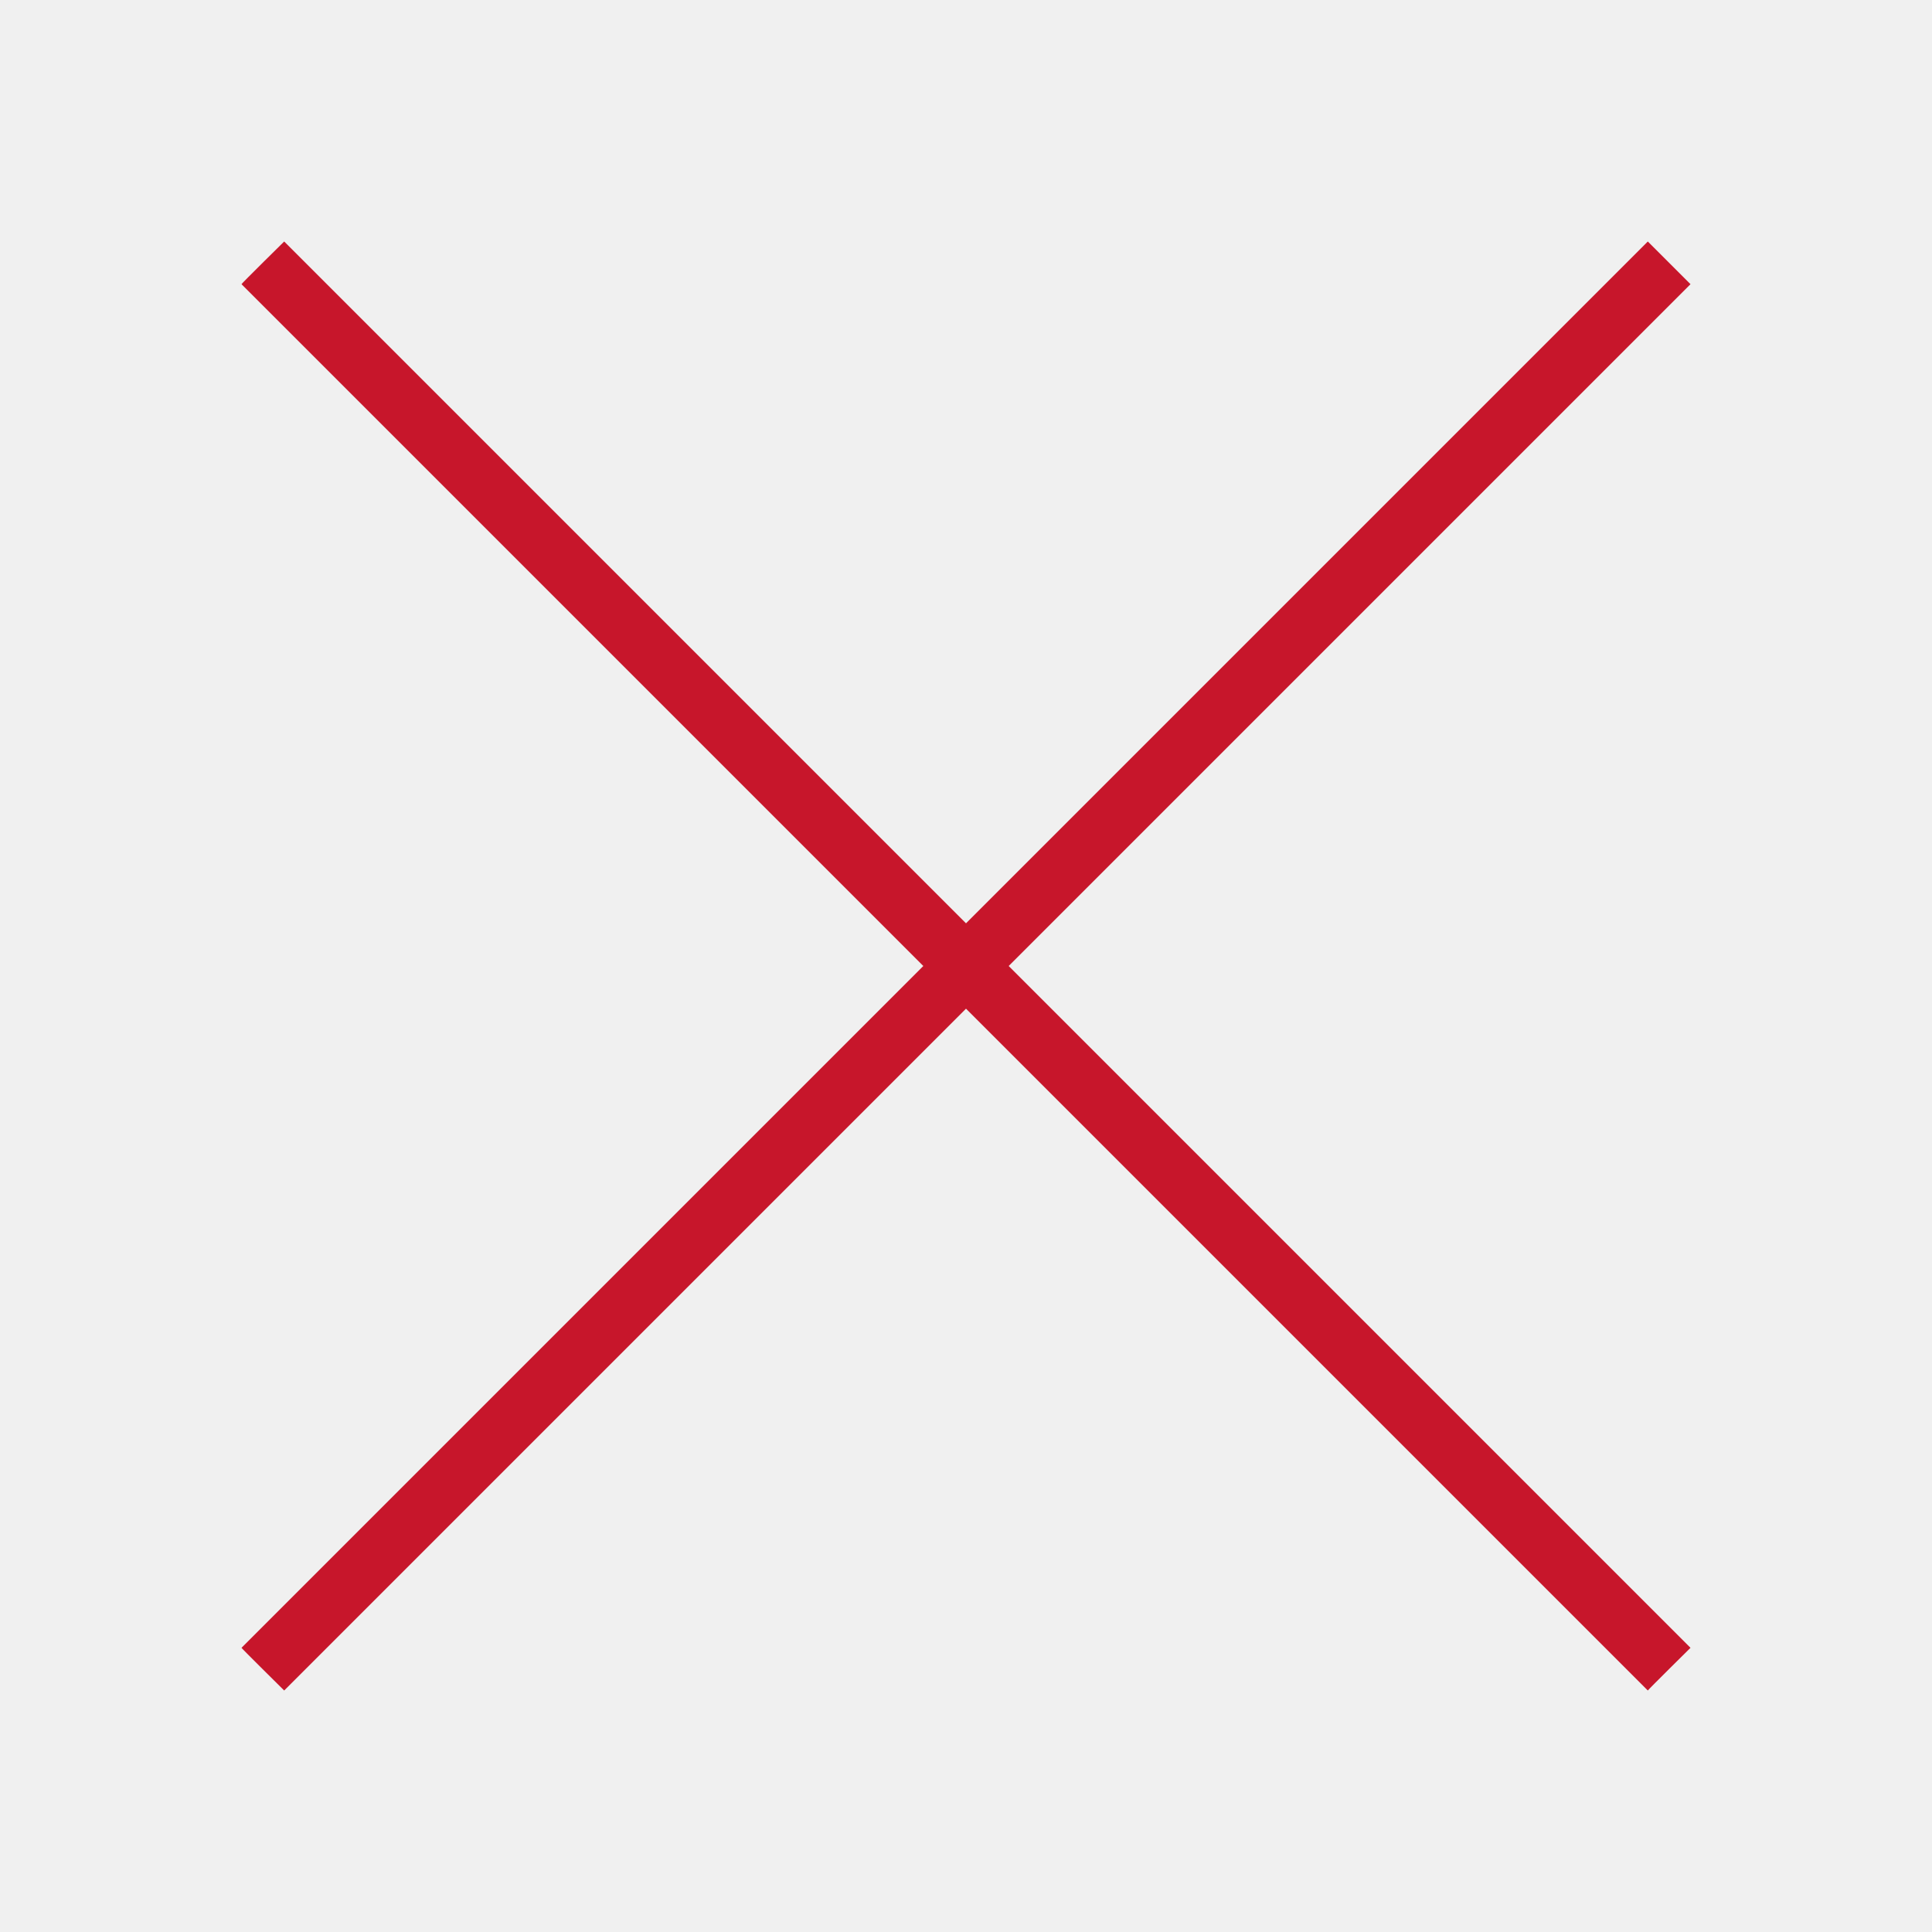
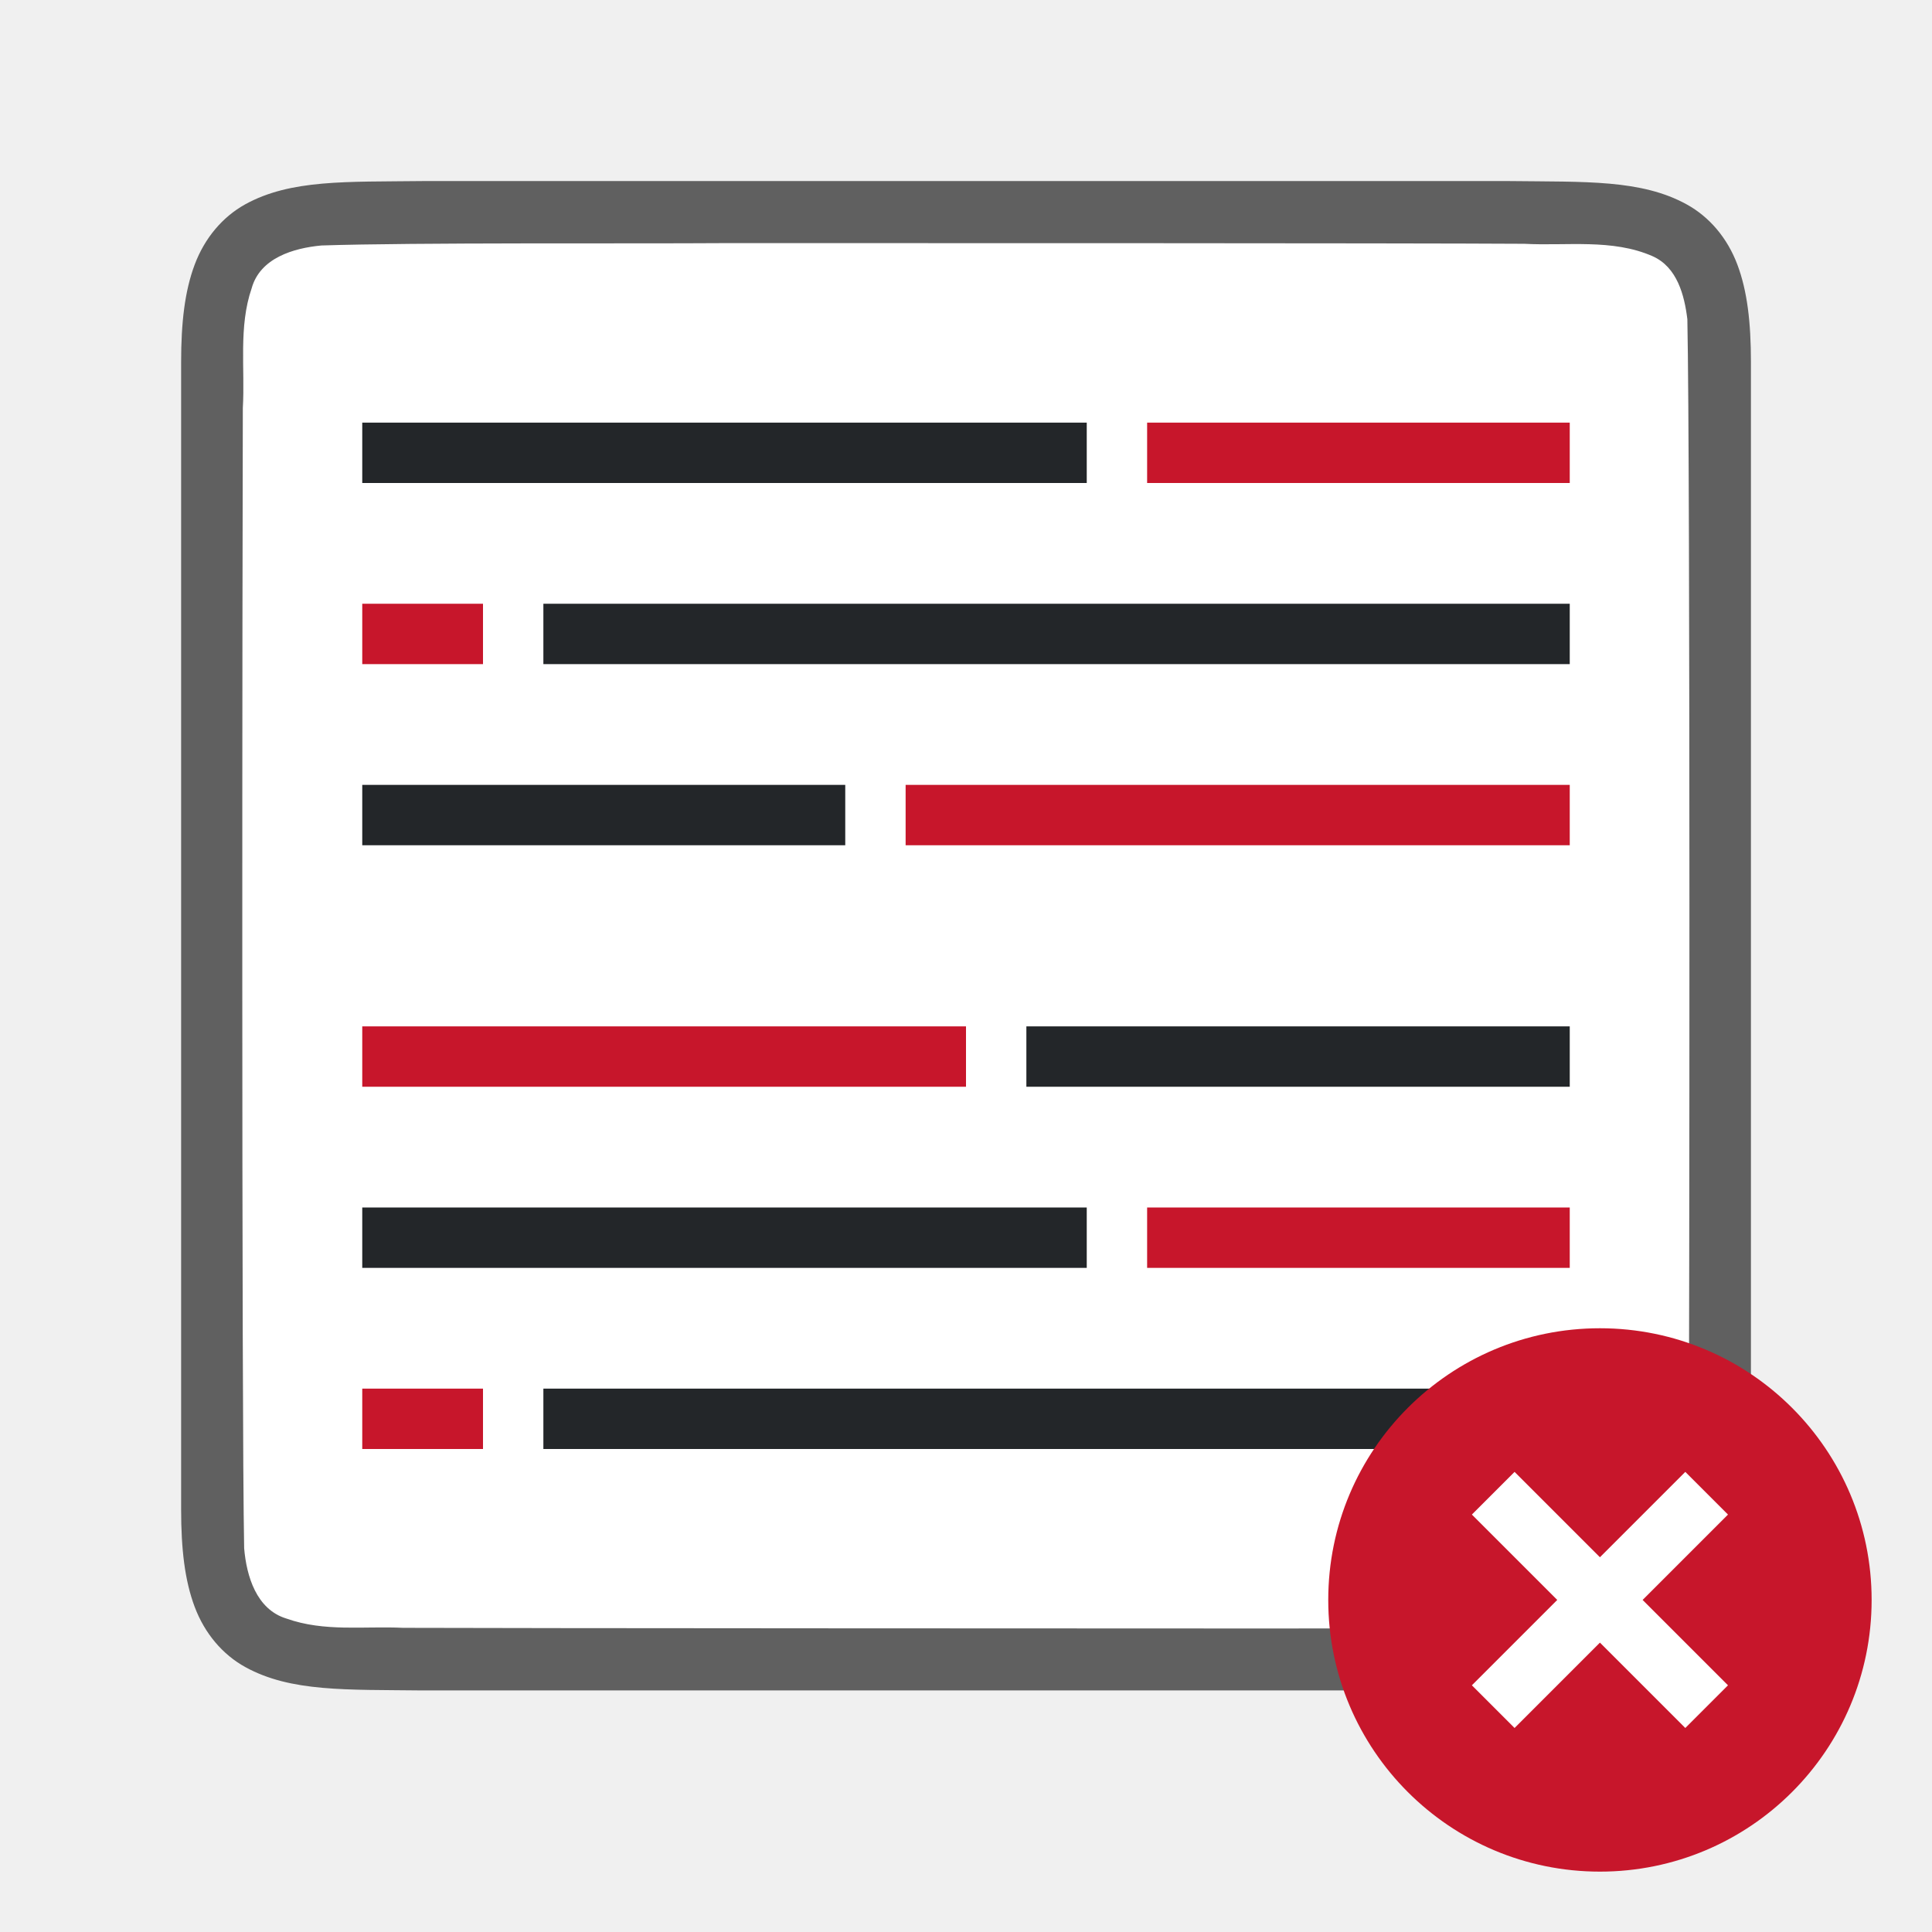
- <svg xmlns="http://www.w3.org/2000/svg" viewBox="0 0 32 32">
-   <path d="m4.707 4s-.714.703-.707.707l11.293 11.293-11.293 11.293c-.004.004.707.707.707.707l11.293-11.293 11.293 11.293c.014-.023.707-.707.707-.707l-11.293-11.293 11.293-11.293-.707-.707-11.293 11.293z" fill="#c7162b" />
+ <svg xmlns="http://www.w3.org/2000/svg" viewBox="0 0 32 32" version="1.1" id="svg4">
+   <defs id="defs8" />
+   <path id="path4237-1" d="M 6.994,2.999 C 5.736,3.014 4.815,2.969 4.062,3.384 3.686,3.592 3.389,3.944 3.225,4.382 3.06,4.821 3,5.342 3,5.999 v 1.488 17.512 c 0,0.658 0.06,1.179 0.225,1.617 0.165,0.439 0.462,0.789 0.838,0.996 0.753,0.415 1.674,0.372 2.932,0.387 h 0.002 H 25.002 25.006 c 1.258,-0.015 2.179,0.031 2.932,-0.385 0.376,-0.208 0.673,-0.559 0.838,-0.998 0.165,-0.439 0.225,-0.96 0.225,-1.617 V 7.466 5.999 c 0,-0.658 -0.06,-1.179 -0.225,-1.617 -0.165,-0.439 -0.462,-0.789 -0.838,-0.996 C 27.185,2.971 26.264,3.014 25.006,2.999 h -0.002 -18.006 z" style="font-style:normal;font-variant:normal;font-weight:normal;font-stretch:normal;font-size:15px;line-height:125%;font-family:Ubuntu;-inkscape-font-specification:Ubuntu;text-align:center;letter-spacing:0px;word-spacing:0px;writing-mode:lr-tb;text-anchor:middle;display:inline;opacity:0.6;fill:#000000;fill-opacity:1;stroke:none;stroke-width:1" />
+   <path id="path1993" d="m 11.983,4.027 c -1.557,0.011 -5.11,-0.012 -6.66,0.039 -0.461,0.043 -1.016,0.206 -1.155,0.71 -0.219,0.635 -0.108,1.334 -0.146,1.982 -0.008,2.297 -0.023,16.596 0.022,18.886 0.039,0.462 0.203,1.013 0.699,1.164 0.632,0.225 1.284,0.123 1.936,0.154 1.424,0.007 12.851,0.011 14.276,0.011 1.705,3.5e-4 3.408,-0.005 5.107,-0.019 0.512,-0.012 1.184,0.02 1.585,-0.405 0.421,-0.54 0.287,-1.268 0.323,-1.904 0.012,-2.444 0.028,-16.911 -0.022,-19.357 -0.049,-0.402 -0.17,-0.863 -0.575,-1.044 -0.668,-0.294 -1.426,-0.168 -2.126,-0.206 -1.754,-0.012 -11.509,-0.012 -13.263,-0.011 z" style="opacity:1;vector-effect:none;fill:#ffffff;fill-opacity:1;stroke:none;stroke-width:1;stroke-linecap:round;stroke-linejoin:bevel;stroke-miterlimit:4;stroke-dasharray:none;stroke-dashoffset:0;stroke-opacity:1" />
+   <path style="fill:#232629;stroke-width:1.374" d="M 9,10 V 11 H 26 V 10 Z" id="path855" />
+   <path style="fill:#232629" d="m 6,13 v 1 h 8 v -1 z" id="path853" />
+   <path style="fill:#232629" d="m 17,17 v 1 h 9 v -1 z" id="path2" />
+   <path style="fill:#c7162b" d="m 26,7 v 1 h -7 v -1 z" id="path849" />
+   <path style="fill:#c7162b" d="m 6,10 v 1 h 2 V 10 Z" id="path847" />
+   <path style="fill:#c7162b;stroke-width:1.915" d="m 15,13 v 1 h 11 v -1 z" id="path845" />
+   <path style="fill:#c7162b;stroke-width:2.236" d="m 6,17 v 1 H 16 v -1 z" id="path4" />
+   <path id="path857" d="m 18,7 v 1 H 6 v -1 z" style="fill:#232629;stroke-width:1.155" />
+   <path id="path867" d="m 9,23 v 1 H 26 v -1 z" style="fill:#232629;stroke-width:1.374" />
+   <path id="path869" d="m 26,20 v 1 h -7 v -1 z" style="fill:#c7162b" />
+   <path id="path871" d="m 6,23 v 1 h 2 v -1 z" style="fill:#c7162b" />
+   <path style="fill:#232629;stroke-width:1.155" d="m 18,20 v 1 H 6 v -1 z" id="path873" />
+   <ellipse style="opacity:1;fill:#c7162b;fill-opacity:1;fill-rule:nonzero;stroke:none;stroke-width:2.25;stroke-linecap:round;stroke-linejoin:round;stroke-miterlimit:4;stroke-dasharray:none;stroke-opacity:0.987" id="path904" cx="26.5" cy="26.5" rx="4.5" ry="4.5" />
+   <path style="opacity:1;fill:#ffffff;fill-opacity:1;stroke:none;stroke-width:2;stroke-linejoin:round;stroke-miterlimit:4;stroke-dasharray:none;stroke-opacity:1" d="m 24.379,25.086 1.414,1.414 -1.414,1.414 0.707,0.707 1.414,-1.414 1.414,1.414 0.707,-0.707 -1.414,-1.414 1.414,-1.414 -0.707,-0.707 -1.414,1.414 -1.414,-1.414 z" id="rect899" />
</svg>
